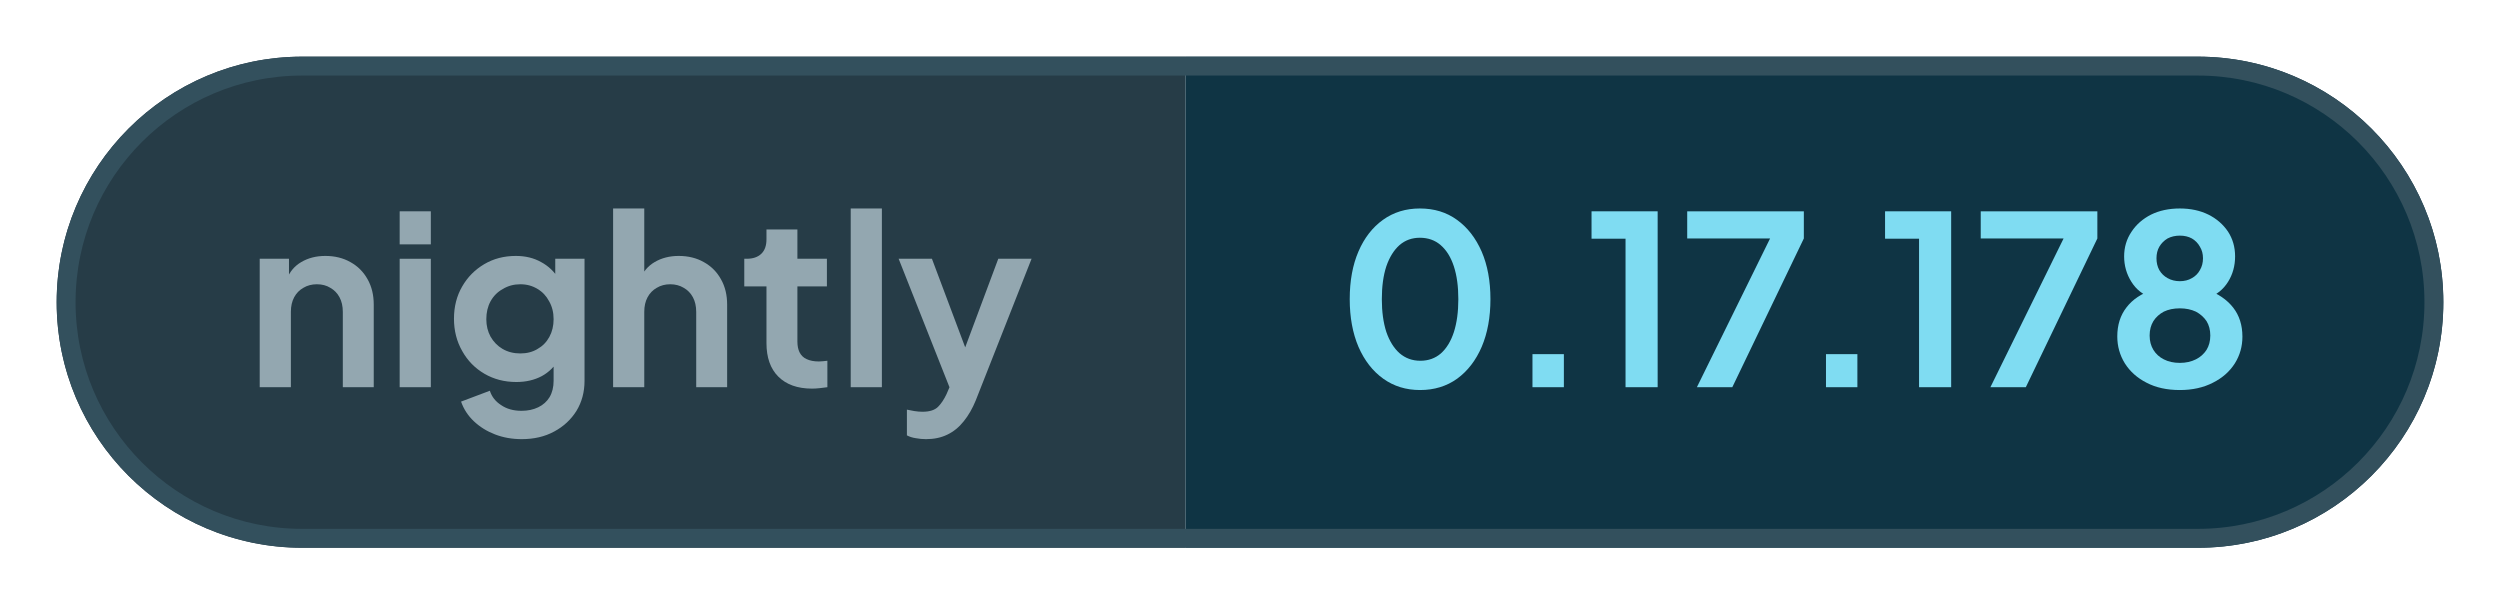
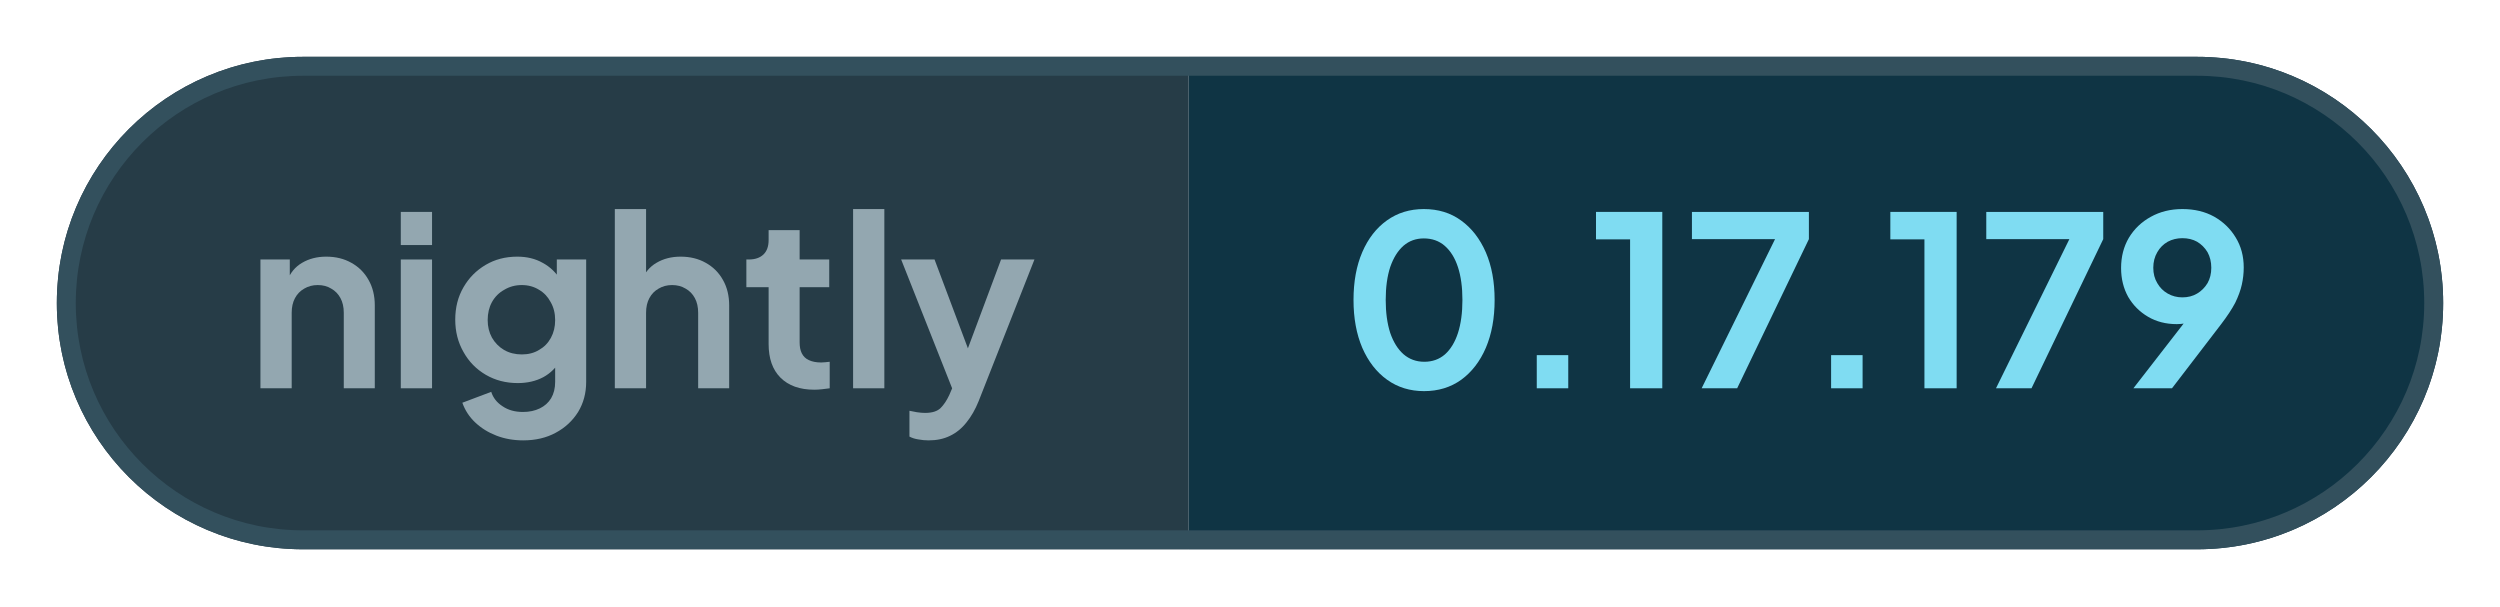
- <svg xmlns="http://www.w3.org/2000/svg" width="132.36" height="32" viewBox="0 0 132.36 32" role="img" aria-label="nightly: 0.17.178">
+ <svg xmlns="http://www.w3.org/2000/svg" width="131.99" height="32" viewBox="0 0 131.99 32" role="img" aria-label="nightly: 0.17.179">
  <defs>
    <clipPath id="pill">
-       <rect x="3" y="3" width="126.36" height="26" rx="13" />
+       <rect x="3" y="3" width="125.99" height="26" rx="13" />
    </clipPath>
  </defs>
  <g clip-path="url(#pill)">
    <rect x="3" y="3" width="59.76" height="26" fill="#263c47" />
-     <rect x="62.76" y="3" width="66.6" height="26" fill="#0f3444" />
+     <rect x="62.76" y="3" width="66.23" height="26" fill="#0f3444" />
  </g>
-   <rect x="3.5" y="3.5" width="125.36" height="25" rx="12.5" fill="none" stroke="#33505d" />
+   <rect x="3.5" y="3.5" width="124.99" height="25" rx="12.5" fill="none" stroke="#33505d" />
  <g fill="#93a7b0">
    <path transform="translate(13 20.5) scale(0.0125)" d="M60 0V-544H184V-436L174 -456Q193 -505 236 -530Q280 -556 338 -556Q398 -556 444 -530Q491 -504 517 -457Q543 -411 543 -350V0H412V-319Q412 -355 398 -381Q384 -407 359 -421Q335 -436 302 -436Q270 -436 245 -421Q220 -407 206 -381Q192 -355 192 -319V0Z" />
    <path transform="translate(20.41 20.5) scale(0.0125)" d="M60 0V-544H192V0ZM60 -605V-745H192V-605Z" />
    <path transform="translate(23.56 20.5) scale(0.0125)" d="M325 220Q264 220 212 200Q160 180 122 144Q85 109 68 61L190 15Q202 53 238 76Q273 100 324 100Q364 100 395 85Q426 70 443 42Q460 13 460 -27V-150L484 -121Q456 -72 410 -47Q363 -22 302 -22Q227 -22 167 -57Q107 -92 73 -153Q38 -214 38 -290Q38 -367 73 -427Q107 -486 166 -521Q225 -556 300 -556Q361 -556 407 -530Q454 -505 484 -456L467 -424V-544H591V-27Q591 44 557 100Q522 156 462 188Q403 220 325 220ZM319 -143Q361 -143 392 -162Q424 -180 442 -213Q460 -246 460 -288Q460 -331 441 -364Q423 -398 392 -416Q360 -436 319 -436Q278 -436 245 -416Q212 -398 193 -364Q175 -331 175 -288Q175 -247 193 -214Q212 -181 244 -162Q277 -143 319 -143Z" />
    <path transform="translate(31.71 20.5) scale(0.0125)" d="M60 0V-757H192V-436L174 -456Q193 -505 236 -530Q280 -556 338 -556Q398 -556 444 -530Q491 -504 517 -457Q543 -411 543 -350V0H412V-319Q412 -355 398 -381Q384 -407 359 -421Q334 -436 302 -436Q270 -436 245 -421Q220 -407 206 -381Q192 -355 192 -319V0Z" />
    <path transform="translate(39.13 20.5) scale(0.0125)" d="M309 6Q217 6 166 -45Q116 -95 116 -187V-427H22V-544H32Q72 -544 94 -565Q116 -586 116 -626V-668H247V-544H372V-427H247V-194Q247 -166 256 -148Q266 -128 286 -119Q307 -109 338 -109Q346 -109 355 -110Q365 -111 374 -112V0Q360 2 342 4Q324 6 309 6Z" />
    <path transform="translate(44.29 20.5) scale(0.0125)" d="M60 0V-757H192V0Z" />
    <path transform="translate(47.44 20.5) scale(0.0125)" d="M127 220Q105 220 84 216Q63 213 46 204V95Q59 98 77 101Q96 104 112 104Q157 104 178 83Q198 63 214 29L250 -55L248 55L11 -544H152L318 -102H268L433 -544H574L338 55Q317 107 287 144Q257 182 217 201Q178 220 127 220Z" />
  </g>
  <g fill="#7fdcf2">
    <path transform="translate(70.76 20.5) scale(0.0125)" d="M354 12Q265 12 198 -36Q131 -84 93 -171Q56 -258 56 -373Q56 -489 93 -575Q130 -661 197 -709Q264 -757 353 -757Q444 -757 510 -709Q577 -661 615 -574Q652 -488 652 -373Q652 -258 615 -171Q578 -85 511 -36Q444 12 354 12ZM355 -112Q406 -112 442 -143Q478 -175 497 -233Q516 -292 516 -373Q516 -454 497 -512Q478 -570 441 -602Q405 -633 353 -633Q303 -633 267 -602Q231 -570 211 -512Q192 -454 192 -373Q192 -293 211 -234Q231 -176 267 -144Q304 -112 355 -112Z" />
    <path transform="translate(79.61 20.5) scale(0.0125)" d="M122 0V-140H255V0Z" />
    <path transform="translate(83.9 20.5) scale(0.0125)" d="M173 0V-629H29V-745H309V0Z" />
    <path transform="translate(88.94 20.5) scale(0.0125)" d="M72 0 382 -630H31V-745H525V-630L222 0Z" />
    <path transform="translate(95.15 20.5) scale(0.0125)" d="M122 0V-140H255V0Z" />
    <path transform="translate(99.44 20.5) scale(0.0125)" d="M173 0V-629H29V-745H309V0Z" />
    <path transform="translate(104.48 20.5) scale(0.0125)" d="M72 0 382 -630H31V-745H525V-630L222 0Z" />
-     <path transform="translate(111.46 20.5) scale(0.0125)" d="M316 12Q234 12 175 -19Q116 -49 83 -101Q51 -153 51 -215Q51 -288 90 -338Q129 -389 203 -413L195 -380Q142 -397 111 -446Q80 -495 80 -554Q80 -612 111 -658Q141 -704 194 -731Q247 -757 316 -757Q384 -757 437 -731Q489 -705 520 -659Q550 -613 550 -554Q550 -494 520 -446Q489 -397 436 -379L429 -414Q502 -388 542 -337Q581 -287 581 -214Q581 -152 549 -101Q516 -49 456 -19Q396 12 316 12ZM316 -103Q354 -103 384 -118Q412 -132 429 -158Q445 -184 445 -219Q445 -254 429 -280Q412 -305 384 -320Q354 -334 316 -334Q277 -334 248 -320Q220 -305 204 -280Q188 -254 188 -219Q188 -184 204 -158Q220 -132 248 -118Q277 -103 316 -103ZM316 -449Q345 -449 367 -462Q389 -474 401 -496Q414 -518 414 -546Q414 -574 401 -595Q389 -617 367 -630Q345 -642 316 -642Q287 -642 264 -630Q242 -617 229 -595Q217 -574 217 -546Q217 -518 229 -496Q242 -474 264 -462Q287 -449 316 -449Z" />
+     <path transform="translate(111.46 20.5) scale(0.0125)" d="M94 0 347 -326 370 -302Q355 -291 341 -284Q326 -277 311 -274Q295 -271 277 -271Q209 -271 156 -302Q103 -333 72 -386Q42 -440 42 -508Q42 -580 75 -636Q109 -692 167 -724Q226 -757 301 -757Q377 -757 435 -725Q493 -692 526 -637Q560 -582 560 -510Q560 -474 552 -438Q544 -402 524 -361Q503 -321 464 -270L257 0ZM301 -384Q336 -384 363 -400Q390 -416 407 -444Q423 -472 423 -509Q423 -546 407 -575Q390 -603 363 -619Q336 -634 301 -634Q267 -634 239 -619Q211 -603 195 -575Q178 -546 178 -509Q178 -472 195 -444Q211 -416 239 -400Q267 -384 301 -384Z" />
  </g>
</svg>
